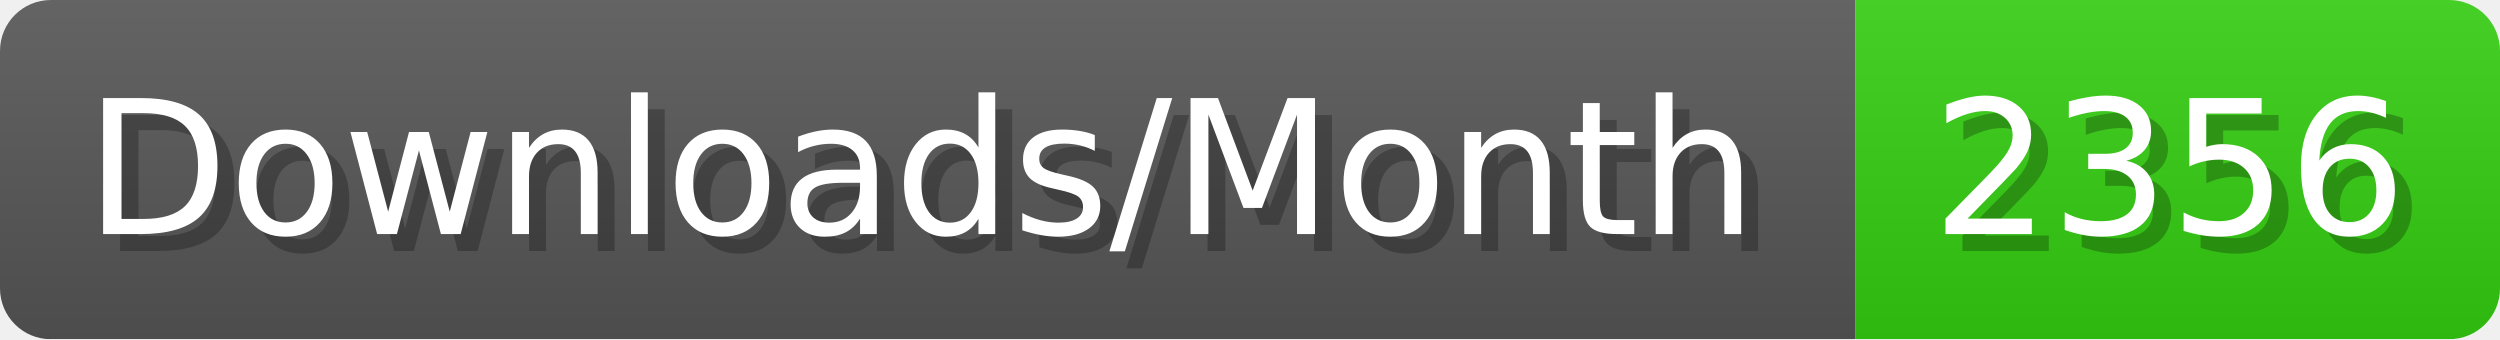
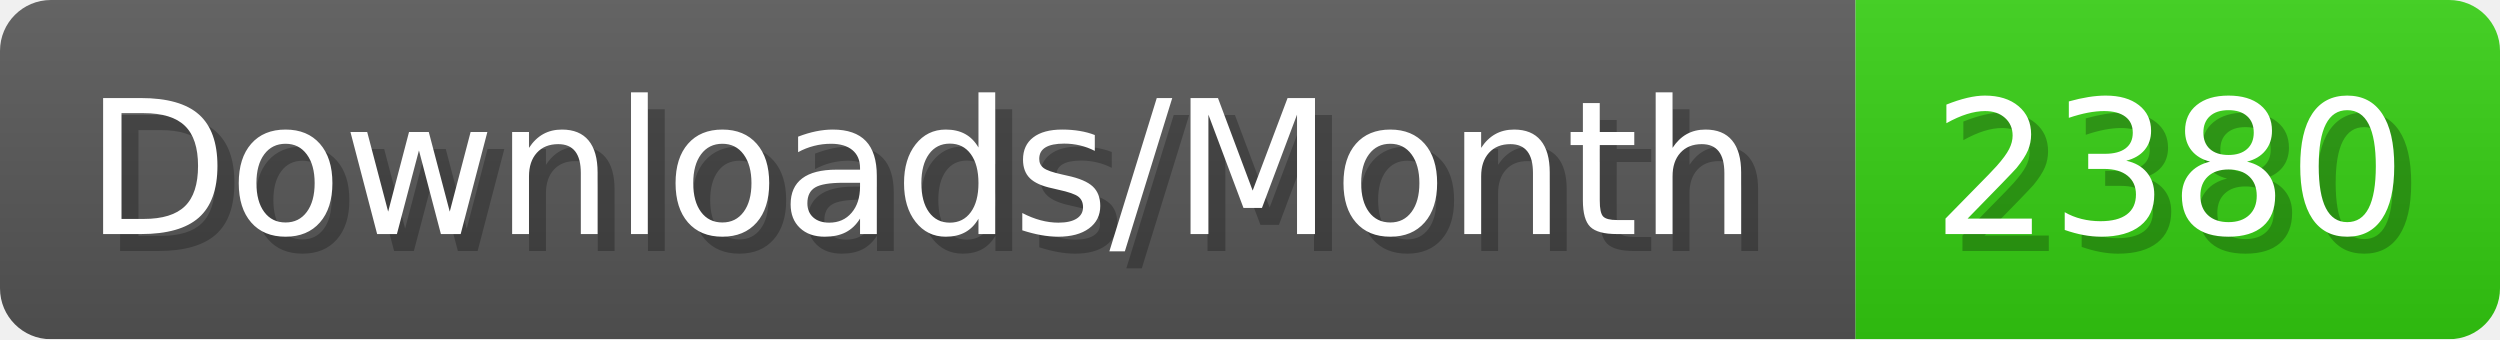
- <svg xmlns="http://www.w3.org/2000/svg" width="147.4" height="20" viewBox="0 0 1474 200" role="img" aria-label="Downloads/Month: 2356">
+ <svg xmlns="http://www.w3.org/2000/svg" width="147.4" height="20" viewBox="0 0 1474 200" role="img" aria-label="Downloads/Month: 2380">
  <linearGradient id="YlXUI" x2="0" y2="100%">
    <stop offset="0" stop-opacity=".1" stop-color="#EEE" />
    <stop offset="1" stop-opacity=".1" />
  </linearGradient>
  <mask id="JHhop">
    <rect width="1474" height="200" rx="30" fill="#FFF" />
  </mask>
  <g mask="url(#JHhop)">
    <rect width="1094" height="200" fill="#555" />
    <rect width="380" height="200" fill="#3C1" x="1094" />
    <rect width="1474" height="200" fill="url(#YlXUI)" />
  </g>
  <g aria-hidden="true" fill="#fff" text-anchor="start" font-family="Verdana,DejaVu Sans,sans-serif" font-size="110">
    <text x="60" y="148" textLength="994" fill="#000" opacity="0.25">Downloads/Month</text>
    <text x="50" y="138" textLength="994">Downloads/Month</text>
-     <text x="1149" y="148" textLength="280" fill="#000" opacity="0.25">2356</text>
-     <text x="1139" y="138" textLength="280">2356</text>
+     <text x="1149" y="148" textLength="280" fill="#000" opacity="0.25">2380</text>
+     <text x="1139" y="138" textLength="280">2380</text>
  </g>
</svg>
